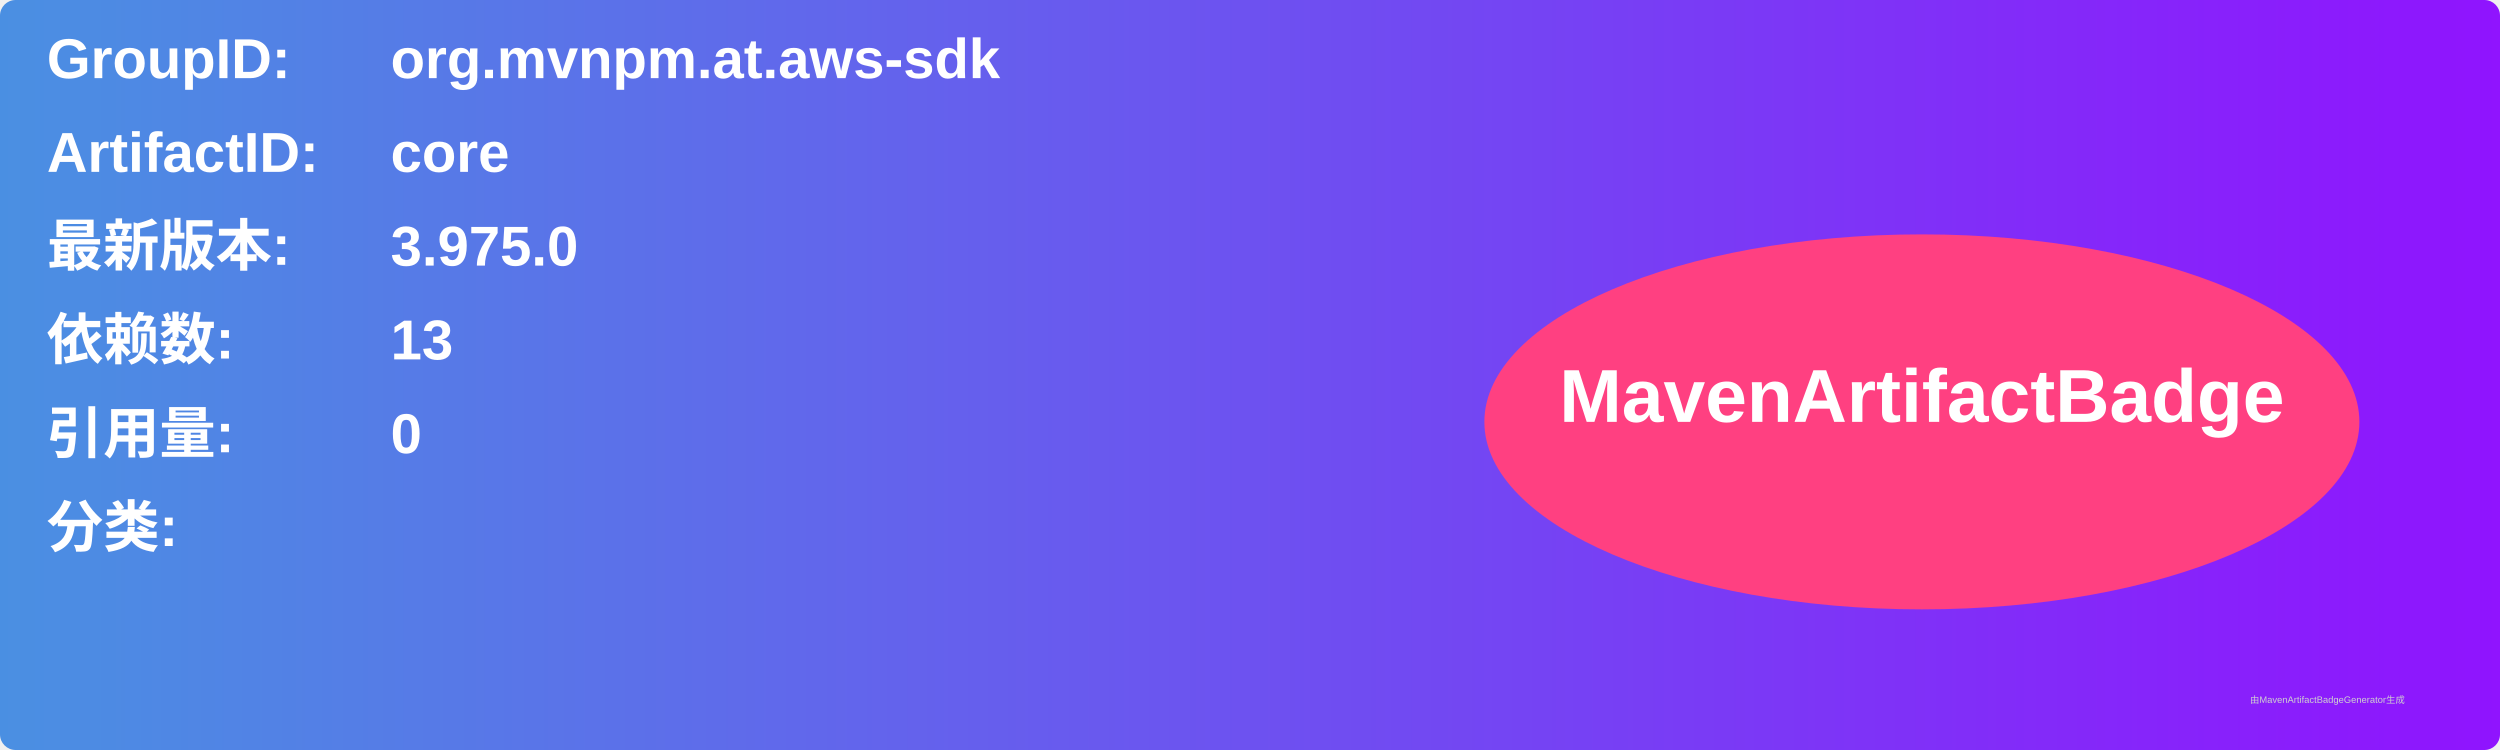
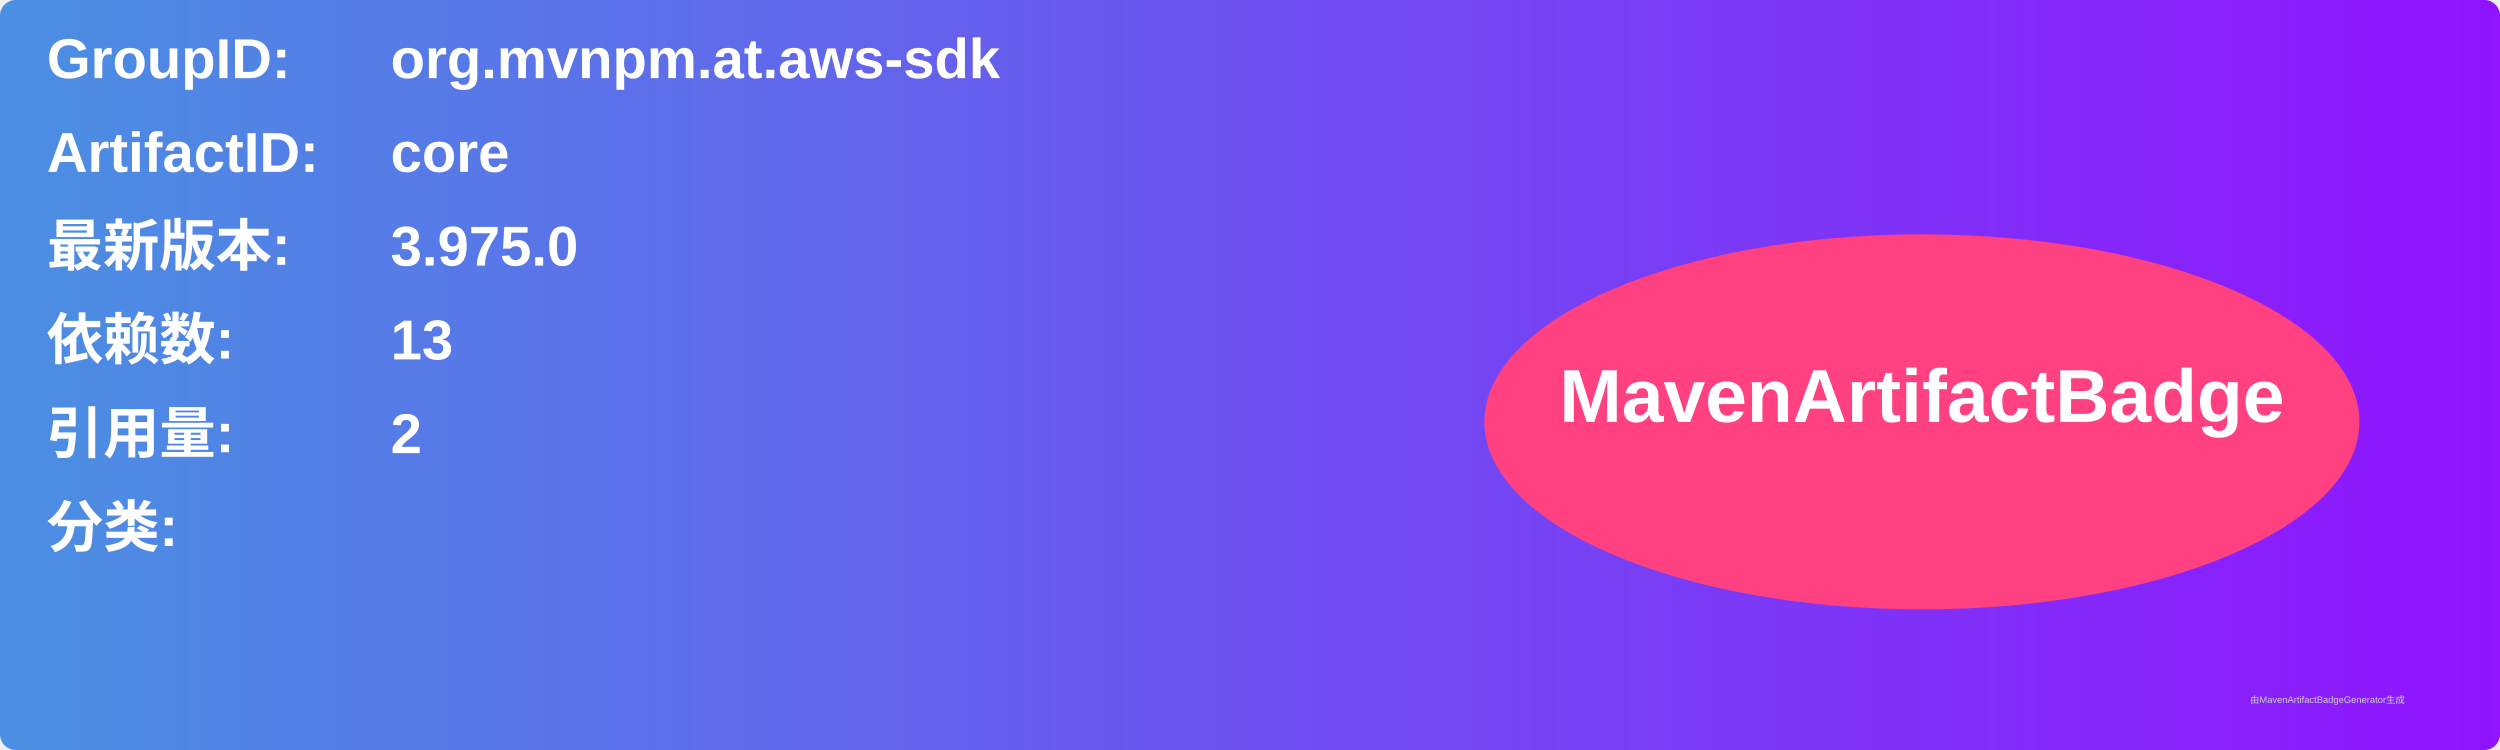
<svg xmlns="http://www.w3.org/2000/svg" width="800" height="240" viewBox="0 0 800 240">
  <linearGradient id="grad" x1="0%" y1="0%" x2="100%" y2="0%">
    <stop offset="0%" stop-color="#4a90e2" />
    <stop offset="100%" stop-color="#9013fe" />
  </linearGradient>
  <rect width="100%" height="100%" rx="5" ry="5" fill="url(#grad)" />
  <g transform="translate(15, 15)">
    <text x="0" y="10" font-family="Arial" font-size="18" fill="white" font-weight="bold" width="260">GroupID:</text>
    <text x="110" y="10" font-family="Arial" font-size="18" fill="white" font-weight="bold" width="460">org.mvnpm.at.aws-sdk</text>
    <text x="0" y="40" font-family="Arial" font-size="18" fill="white" font-weight="bold" width="260">ArtifactID:</text>
    <text x="110" y="40" font-family="Arial" font-size="18" fill="white" font-weight="bold" width="460">core</text>
    <text x="0" y="70" font-family="Arial" font-size="18" fill="white" font-weight="bold">最新版本:</text>
    <text x="110" y="70" font-family="Arial" font-size="18" fill="white" font-weight="bold">
      <tspan font-weight="bold">3.975.0</tspan>
    </text>
    <text x="0" y="100" font-family="Arial" font-size="18" fill="white" font-weight="bold">依赖数: </text>
    <text x="110" y="100" font-family="Arial" font-size="18" fill="white">
      <tspan font-weight="bold">13</tspan>
    </text>
    <text x="0" y="130" font-family="Arial" font-size="18" fill="white" font-weight="bold">引用量: </text>
    <text x="110" y="130" font-family="Arial" font-size="18" fill="white">
-       <tspan font-weight="bold">0</tspan>
+       <tspan font-weight="bold">2</tspan>
    </text>
    <text x="0" y="160" font-family="Arial" font-size="18" fill="white" font-weight="bold">分类:</text>
    <text x="10" y="190" font-family="Arial" font-size="10" fill="white">
      <tspan font-weight="bold" />
    </text>
    <ellipse cx="600" cy="120" rx="140" ry="60" fill="#ff4081" />
    <text x="600" y="120" text-anchor="middle" font-family="Arial" font-size="24" fill="white" font-weight="bold">MavenArtifactBadge</text>
  </g>
  <text x="720" y="225" font-family="Arial" font-size="3" fill="#d0d0d0">由MavenArtifactBadgeGenerator生成</text>
</svg>
